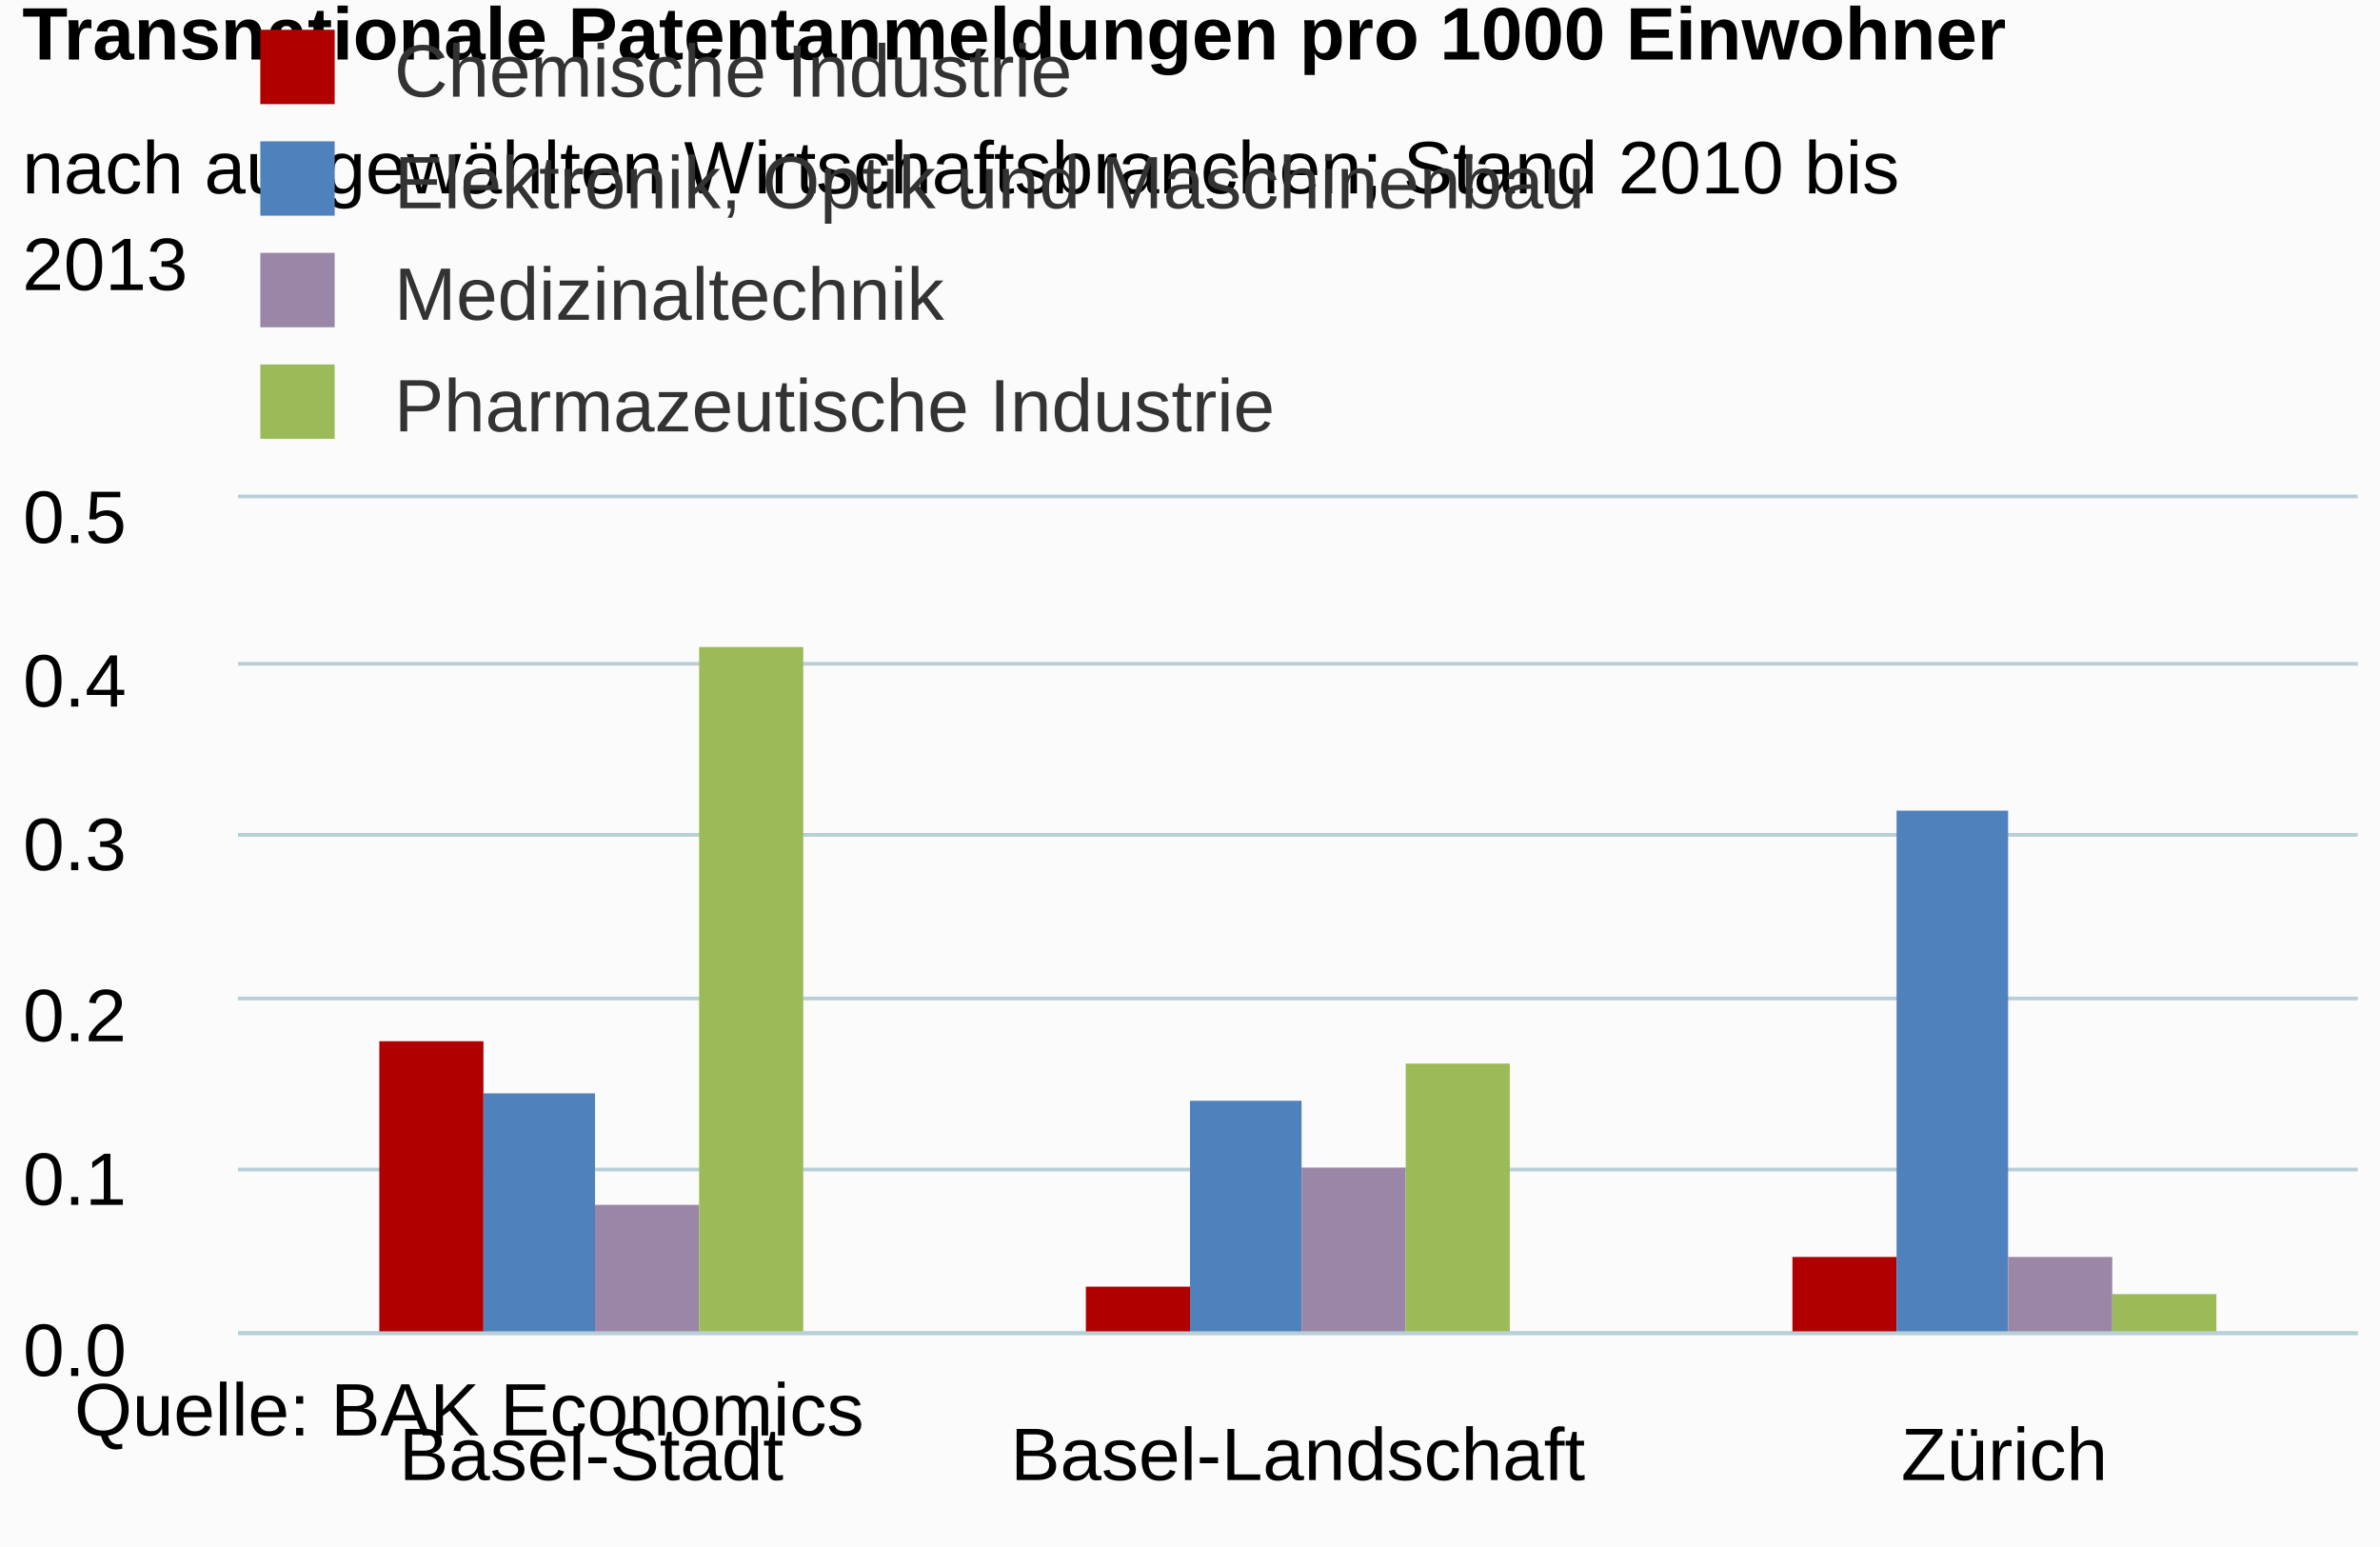
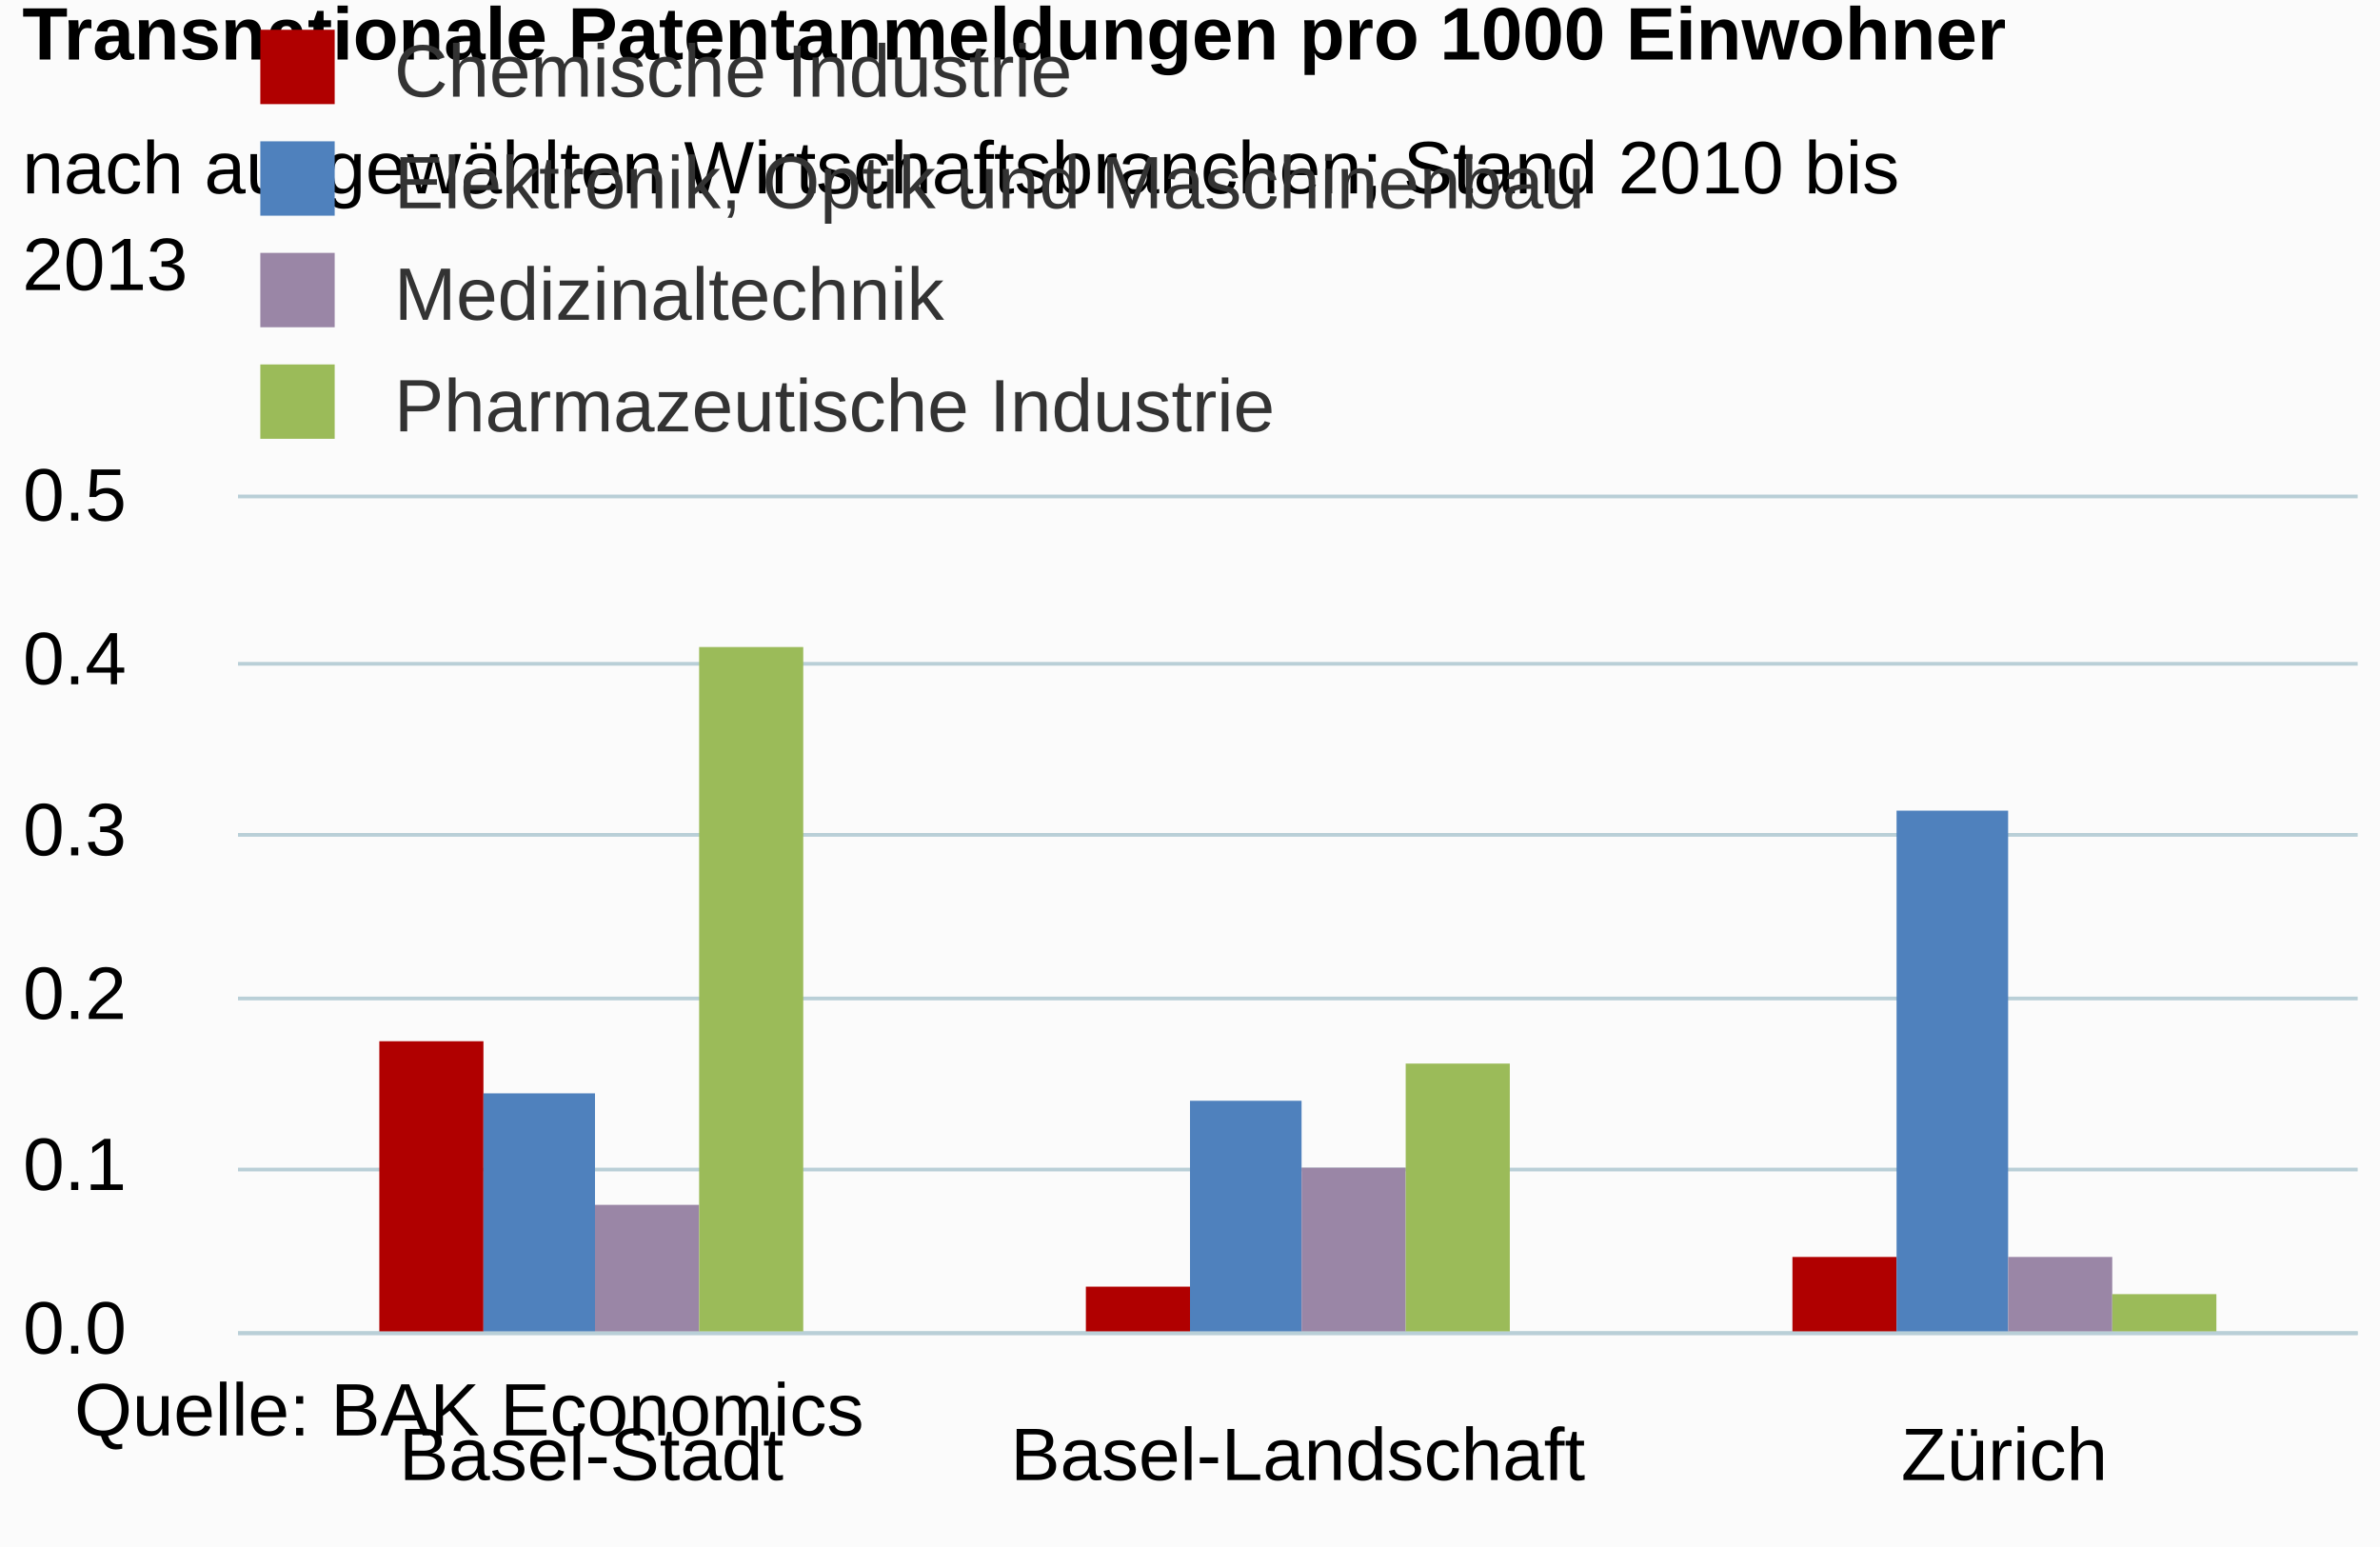
<svg xmlns="http://www.w3.org/2000/svg" version="1.1" class="highcharts-root" style="font-family:arial;font-size:12px;" viewBox="0 0 320 208">
  <defs>
    <clipPath>
      <rect x="0" y="0" width="285" height="112" fill="none" />
    </clipPath>
    <clipPath id="a">
      <rect x="0" y="0" width="285" height="112" fill="none" />
    </clipPath>
  </defs>
  <rect fill="#fbfbfb" class="highcharts-background" x="0" y="0" width="320" height="208" rx="0" ry="0" />
  <rect fill="none" class="highcharts-plot-background" x="32" y="67" width="285" height="112" />
  <g class="highcharts-pane-group" />
  <g class="highcharts-grid highcharts-xaxis-grid ">
    <path fill="none" class="highcharts-grid-line" d="M 126.5 67 L 126.5 179" opacity="1" />
    <path fill="none" class="highcharts-grid-line" d="M 221.5 67 L 221.5 179" opacity="1" />
    <path fill="none" class="highcharts-grid-line" d="M 316.5 67 L 316.5 179" opacity="1" />
    <path fill="none" class="highcharts-grid-line" d="M 31.5 67 L 31.5 179" opacity="1" />
  </g>
  <g class="highcharts-grid highcharts-yaxis-grid ">
    <path fill="none" stroke="#B9CFD7" stroke-width="0.5" class="highcharts-grid-line" d="M 32 179.25 L 317 179.25" opacity="1" />
    <path fill="none" stroke="#B9CFD7" stroke-width="0.5" class="highcharts-grid-line" d="M 32 157.25 L 317 157.25" opacity="1" />
    <path fill="none" stroke="#B9CFD7" stroke-width="0.5" class="highcharts-grid-line" d="M 32 134.25 L 317 134.25" opacity="1" />
    <path fill="none" stroke="#B9CFD7" stroke-width="0.5" class="highcharts-grid-line" d="M 32 112.25 L 317 112.25" opacity="1" />
    <path fill="none" stroke="#B9CFD7" stroke-width="0.5" class="highcharts-grid-line" d="M 32 89.25 L 317 89.25" opacity="1" />
    <path fill="none" stroke="#B9CFD7" stroke-width="0.5" class="highcharts-grid-line" d="M 32 66.75 L 317 66.75" opacity="1" />
  </g>
  <rect fill="none" class="highcharts-plot-border" x="32" y="67" width="285" height="112" />
  <g class="highcharts-axis highcharts-xaxis ">
    <path fill="none" class="highcharts-axis-line" stroke="#B9CFD7" stroke-width="0.5" d="M 32 179.25 L 317 179.25" />
  </g>
  <g class="highcharts-axis highcharts-yaxis ">
    <path fill="none" class="highcharts-axis-line" d="M 32 67 L 32 179" />
  </g>
  <g class="highcharts-series-group">
    <g class="highcharts-series highcharts-series-0 highcharts-column-series highcharts-color-undefined " transform="translate(32,67) scale(1 1)" clip-path="url(#a)">
      <rect x="19" y="73" width="14" height="40" fill="#b00000" class="highcharts-point" />
      <rect x="114" y="106" width="14" height="7" fill="#b00000" class="highcharts-point" />
      <rect x="209" y="102" width="14" height="11" fill="#b00000" class="highcharts-point" />
    </g>
    <g class="highcharts-markers highcharts-series-0 highcharts-column-series highcharts-color-undefined " transform="translate(32,67) scale(1 1)" clip-path="none" />
    <g class="highcharts-series highcharts-series-1 highcharts-column-series highcharts-color-undefined " transform="translate(32,67) scale(1 1)" clip-path="url(#a)">
      <rect x="33" y="80" width="15" height="33" fill="#4f81bd" class="highcharts-point" />
      <rect x="128" y="81" width="15" height="32" fill="#4f81bd" class="highcharts-point" />
      <rect x="223" y="42" width="15" height="71" fill="#4f81bd" class="highcharts-point" />
    </g>
    <g class="highcharts-markers highcharts-series-1 highcharts-column-series highcharts-color-undefined " transform="translate(32,67) scale(1 1)" clip-path="none" />
    <g class="highcharts-series highcharts-series-2 highcharts-column-series highcharts-color-undefined " transform="translate(32,67) scale(1 1)" clip-path="url(#a)">
      <rect x="48" y="95" width="14" height="18" fill="#9A86A6" class="highcharts-point" />
      <rect x="143" y="90" width="14" height="23" fill="#9A86A6" class="highcharts-point" />
      <rect x="238" y="102" width="14" height="11" fill="#9A86A6" class="highcharts-point" />
    </g>
    <g class="highcharts-markers highcharts-series-2 highcharts-column-series highcharts-color-undefined " transform="translate(32,67) scale(1 1)" clip-path="none" />
    <g class="highcharts-series highcharts-series-3 highcharts-column-series highcharts-color-undefined " transform="translate(32,67) scale(1 1)" clip-path="url(#a)">
      <rect x="62" y="20" width="14" height="93" fill="#9bbb59" class="highcharts-point" />
      <rect x="157" y="76" width="14" height="37" fill="#9bbb59" class="highcharts-point" />
      <rect x="252" y="107" width="14" height="6" fill="#9bbb59" class="highcharts-point" />
    </g>
    <g class="highcharts-markers highcharts-series-3 highcharts-column-series highcharts-color-undefined " transform="translate(32,67) scale(1 1)" clip-path="none" />
  </g>
  <text x="3" text-anchor="start" class="highcharts-title" style="color:#000000;font-size:10px;font-weight:bold;fill:#000000;" y="8">
    <tspan>Transnationale Patentanmeldungen pro 1000 Einwohner</tspan>
  </text>
  <text x="3" text-anchor="start" class="highcharts-subtitle" style="color:#000000;font-size:10px;font-weight:normal;font-family:arial;fill:#000000;" y="26">
    <tspan>nach ausgewählten Wirtschaftsbranchen; Stand 2010 bis</tspan>
    <tspan dy="13" x="3">2013</tspan>
  </text>
  <g class="highcharts-legend" transform="translate(30,1)">
    <rect fill="none" class="highcharts-legend-box" rx="0" ry="0" x="0" y="0" width="284" height="61" visibility="visible" />
    <g>
      <g>
        <g class="highcharts-legend-item highcharts-column-series highcharts-color-undefined highcharts-series-0" transform="translate(2,-1)">
          <text x="21" style="color:#333333;font-size:10px;font-weight:normal;cursor:pointer;fill:#333333;" text-anchor="start" y="13">
            <tspan>Chemische Industrie</tspan>
          </text>
          <rect x="3" y="4" width="10" height="10" fill="#b00000" class="highcharts-point" />
        </g>
        <g class="highcharts-legend-item highcharts-column-series highcharts-color-undefined highcharts-series-1" transform="translate(2,14)">
          <text x="21" y="13" style="color:#333333;font-size:10px;font-weight:normal;cursor:pointer;fill:#333333;" text-anchor="start">
            <tspan>Elektronik, Optik und Maschinenbau</tspan>
          </text>
          <rect x="3" y="4" width="10" height="10" fill="#4f81bd" class="highcharts-point" />
        </g>
        <g class="highcharts-legend-item highcharts-column-series highcharts-color-undefined highcharts-series-2" transform="translate(2,29)">
          <text x="21" y="13" style="color:#333333;font-size:10px;font-weight:normal;cursor:pointer;fill:#333333;" text-anchor="start">
            <tspan>Medizinaltechnik</tspan>
          </text>
          <rect x="3" y="4" width="10" height="10" fill="#9A86A6" class="highcharts-point" />
        </g>
        <g class="highcharts-legend-item highcharts-column-series highcharts-color-undefined highcharts-series-3" transform="translate(2,44)">
          <text x="21" y="13" style="color:#333333;font-size:10px;font-weight:normal;cursor:pointer;fill:#333333;" text-anchor="start">
            <tspan>Pharmazeutische Industrie</tspan>
          </text>
          <rect x="3" y="4" width="10" height="10" fill="#9bbb59" class="highcharts-point" />
        </g>
      </g>
    </g>
  </g>
  <g class="highcharts-axis-labels highcharts-xaxis-labels ">
    <text x="79.5" style="color:#000000;cursor:default;font-size:10;fill:#000000;" text-anchor="middle" transform="translate(0,0)" y="199" opacity="1">
      <tspan>Basel-Stadt</tspan>
    </text>
    <text x="174.5" style="color:#000000;cursor:default;font-size:10;fill:#000000;" text-anchor="middle" transform="translate(0,0)" y="199" opacity="1">
      <tspan>Basel-Landschaft</tspan>
    </text>
    <text x="269.5" style="color:#000000;cursor:default;font-size:10;fill:#000000;" text-anchor="middle" transform="translate(0,0)" y="199" opacity="1">
      <tspan>Zürich</tspan>
    </text>
  </g>
  <g class="highcharts-axis-labels highcharts-yaxis-labels ">
-     <text x="17" style="color:#000000;cursor:default;font-size:10;fill:#000000;" text-anchor="end" transform="translate(0,0)" y="185" opacity="1">
+     <text x="17" style="color:#000000;cursor:default;font-size:10;fill:#000000;" text-anchor="end" transform="translate(0,0)" y="182" opacity="1">
      <tspan>0.0</tspan>
    </text>
-     <text x="17" style="color:#000000;cursor:default;font-size:10;fill:#000000;" text-anchor="end" transform="translate(0,0)" y="162" opacity="1">
+     <text x="17" style="color:#000000;cursor:default;font-size:10;fill:#000000;" text-anchor="end" transform="translate(0,0)" y="160" opacity="1">
      <tspan>0.1</tspan>
    </text>
-     <text x="17" style="color:#000000;cursor:default;font-size:10;fill:#000000;" text-anchor="end" transform="translate(0,0)" y="140" opacity="1">
+     <text x="17" style="color:#000000;cursor:default;font-size:10;fill:#000000;" text-anchor="end" transform="translate(0,0)" y="137" opacity="1">
      <tspan>0.2</tspan>
    </text>
-     <text x="17" style="color:#000000;cursor:default;font-size:10;fill:#000000;" text-anchor="end" transform="translate(0,0)" y="117" opacity="1">
+     <text x="17" style="color:#000000;cursor:default;font-size:10;fill:#000000;" text-anchor="end" transform="translate(0,0)" y="115" opacity="1">
      <tspan>0.3</tspan>
    </text>
-     <text x="17" style="color:#000000;cursor:default;font-size:10;fill:#000000;" text-anchor="end" transform="translate(0,0)" y="95" opacity="1">
+     <text x="17" style="color:#000000;cursor:default;font-size:10;fill:#000000;" text-anchor="end" transform="translate(0,0)" y="92" opacity="1">
      <tspan>0.4</tspan>
    </text>
-     <text x="17" style="color:#000000;cursor:default;font-size:10;fill:#000000;" text-anchor="end" transform="translate(0,0)" y="73" opacity="1">
+     <text x="17" style="color:#000000;cursor:default;font-size:10;fill:#000000;" text-anchor="end" transform="translate(0,0)" y="70" opacity="1">
      <tspan>0.5</tspan>
    </text>
  </g>
  <text x="10" class="highcharts-credits" text-anchor="start" style="cursor:default;color:#000000;font-size:10;fill:#000000;" y="193">
    <tspan>Quelle: BAK Economics</tspan>
  </text>
</svg>
